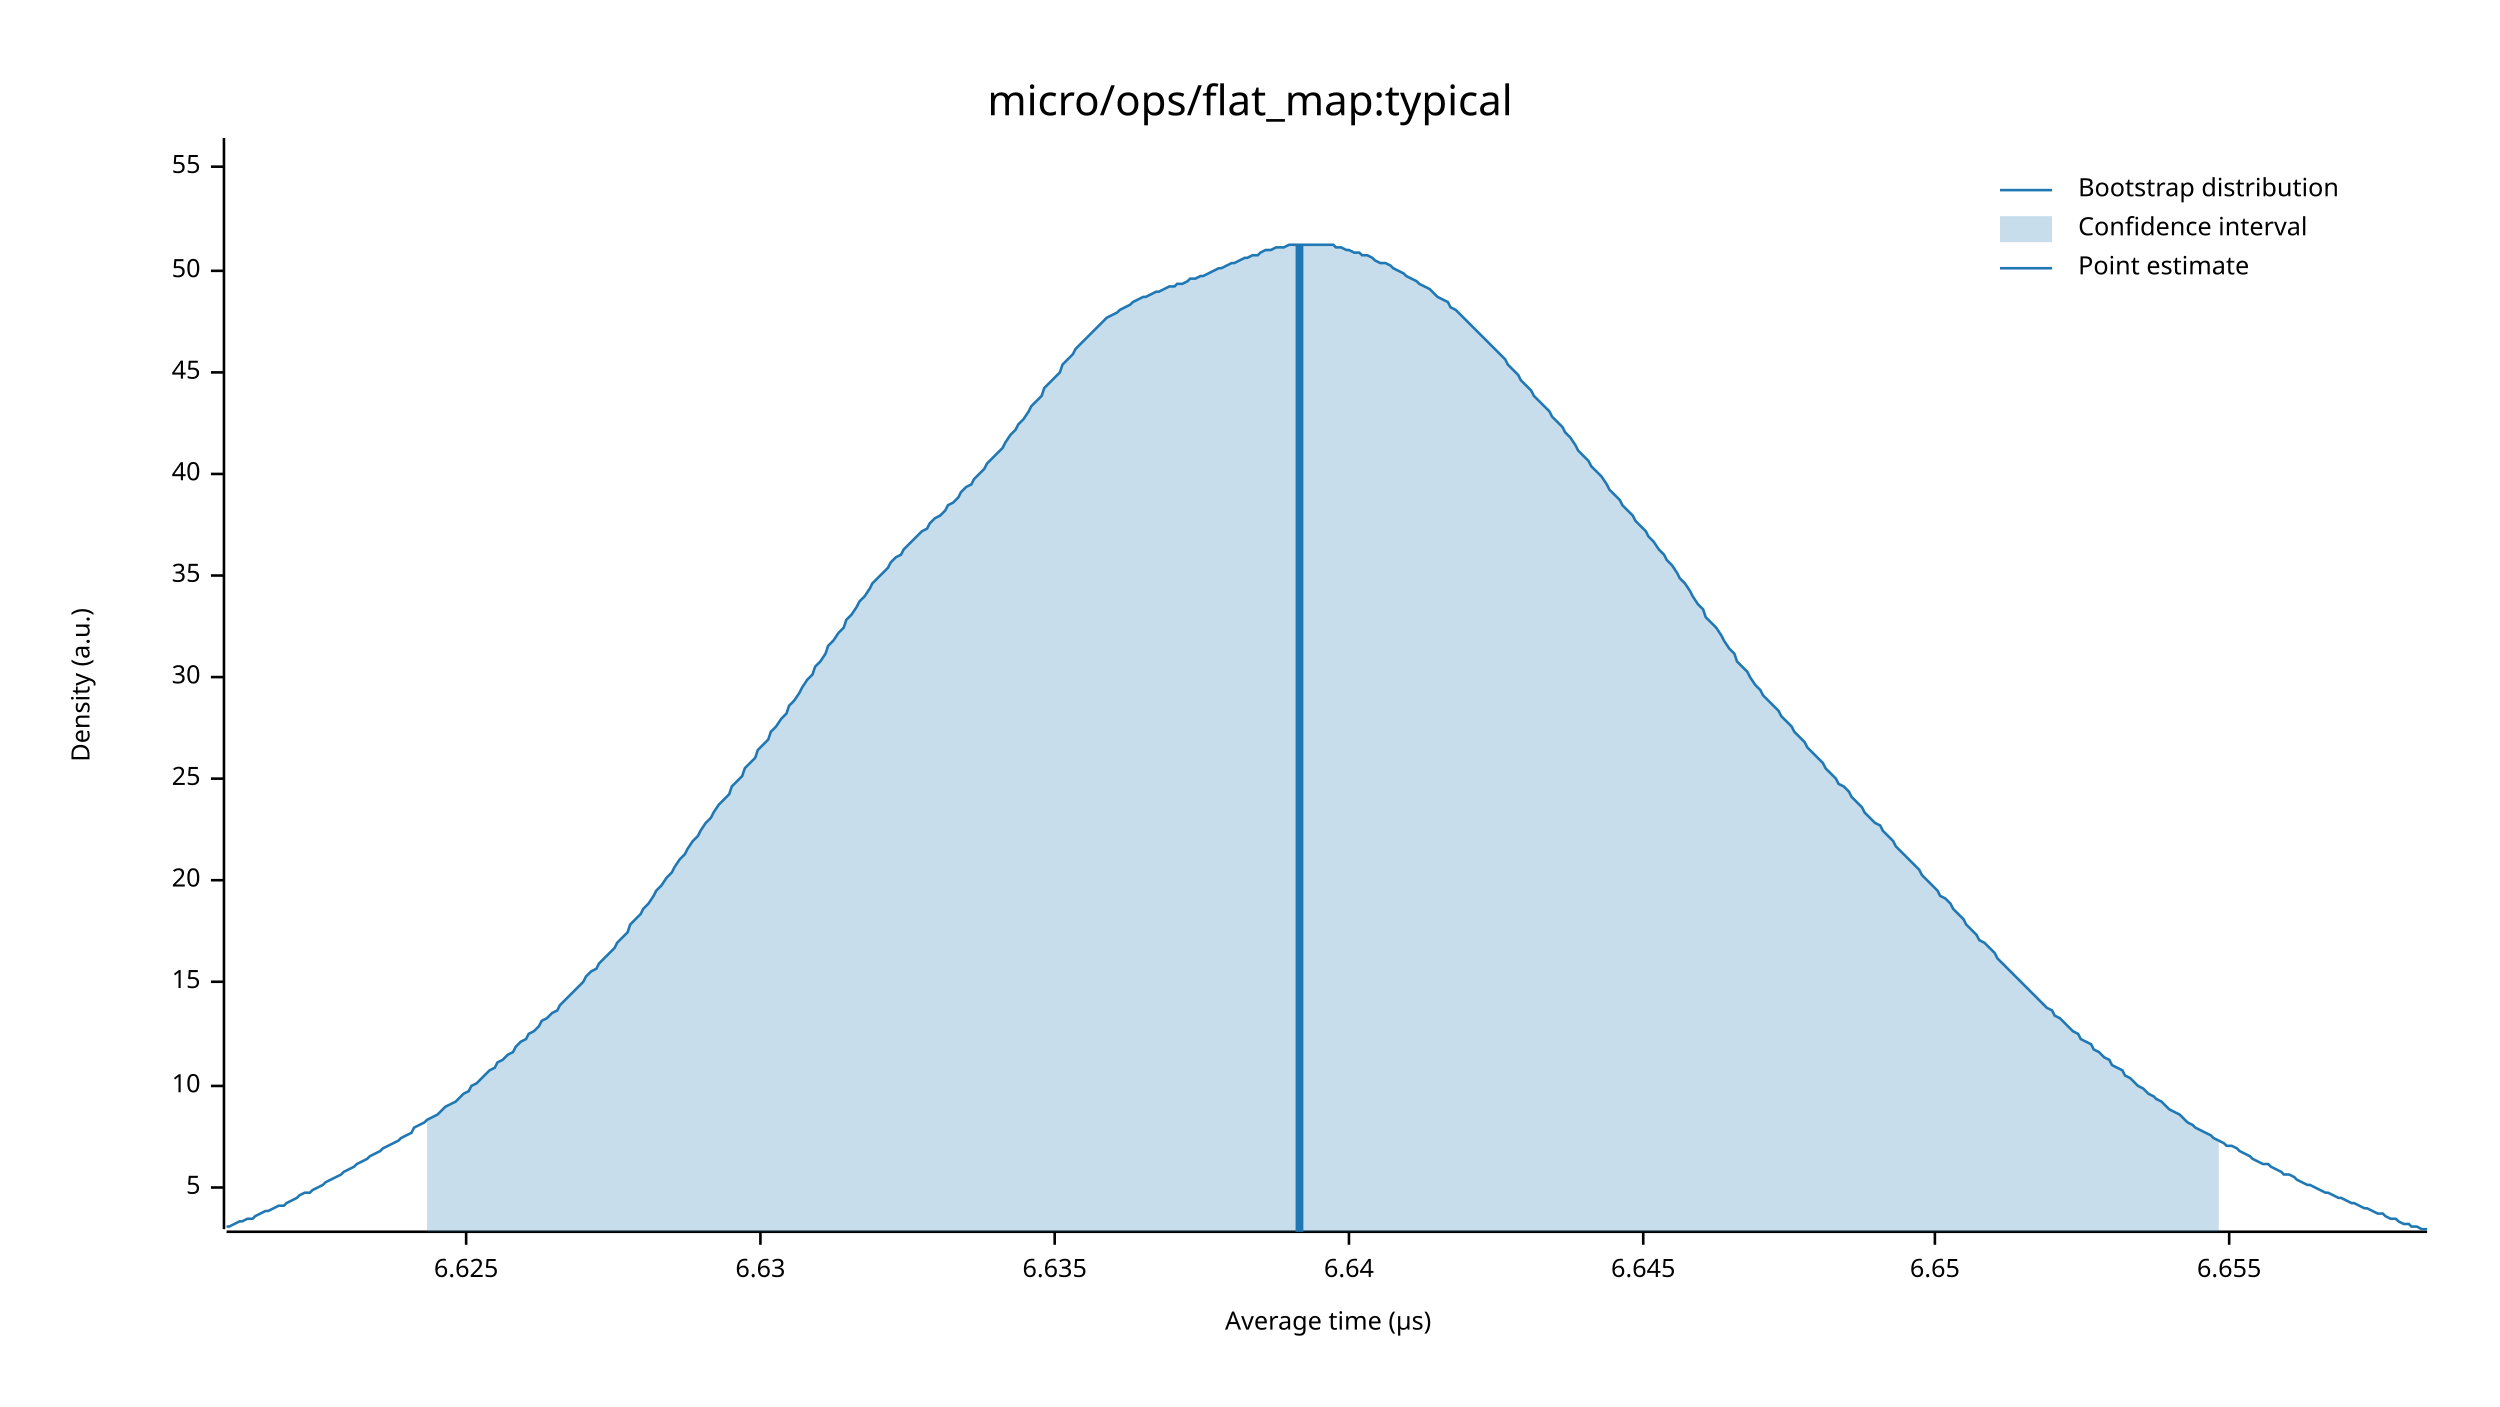
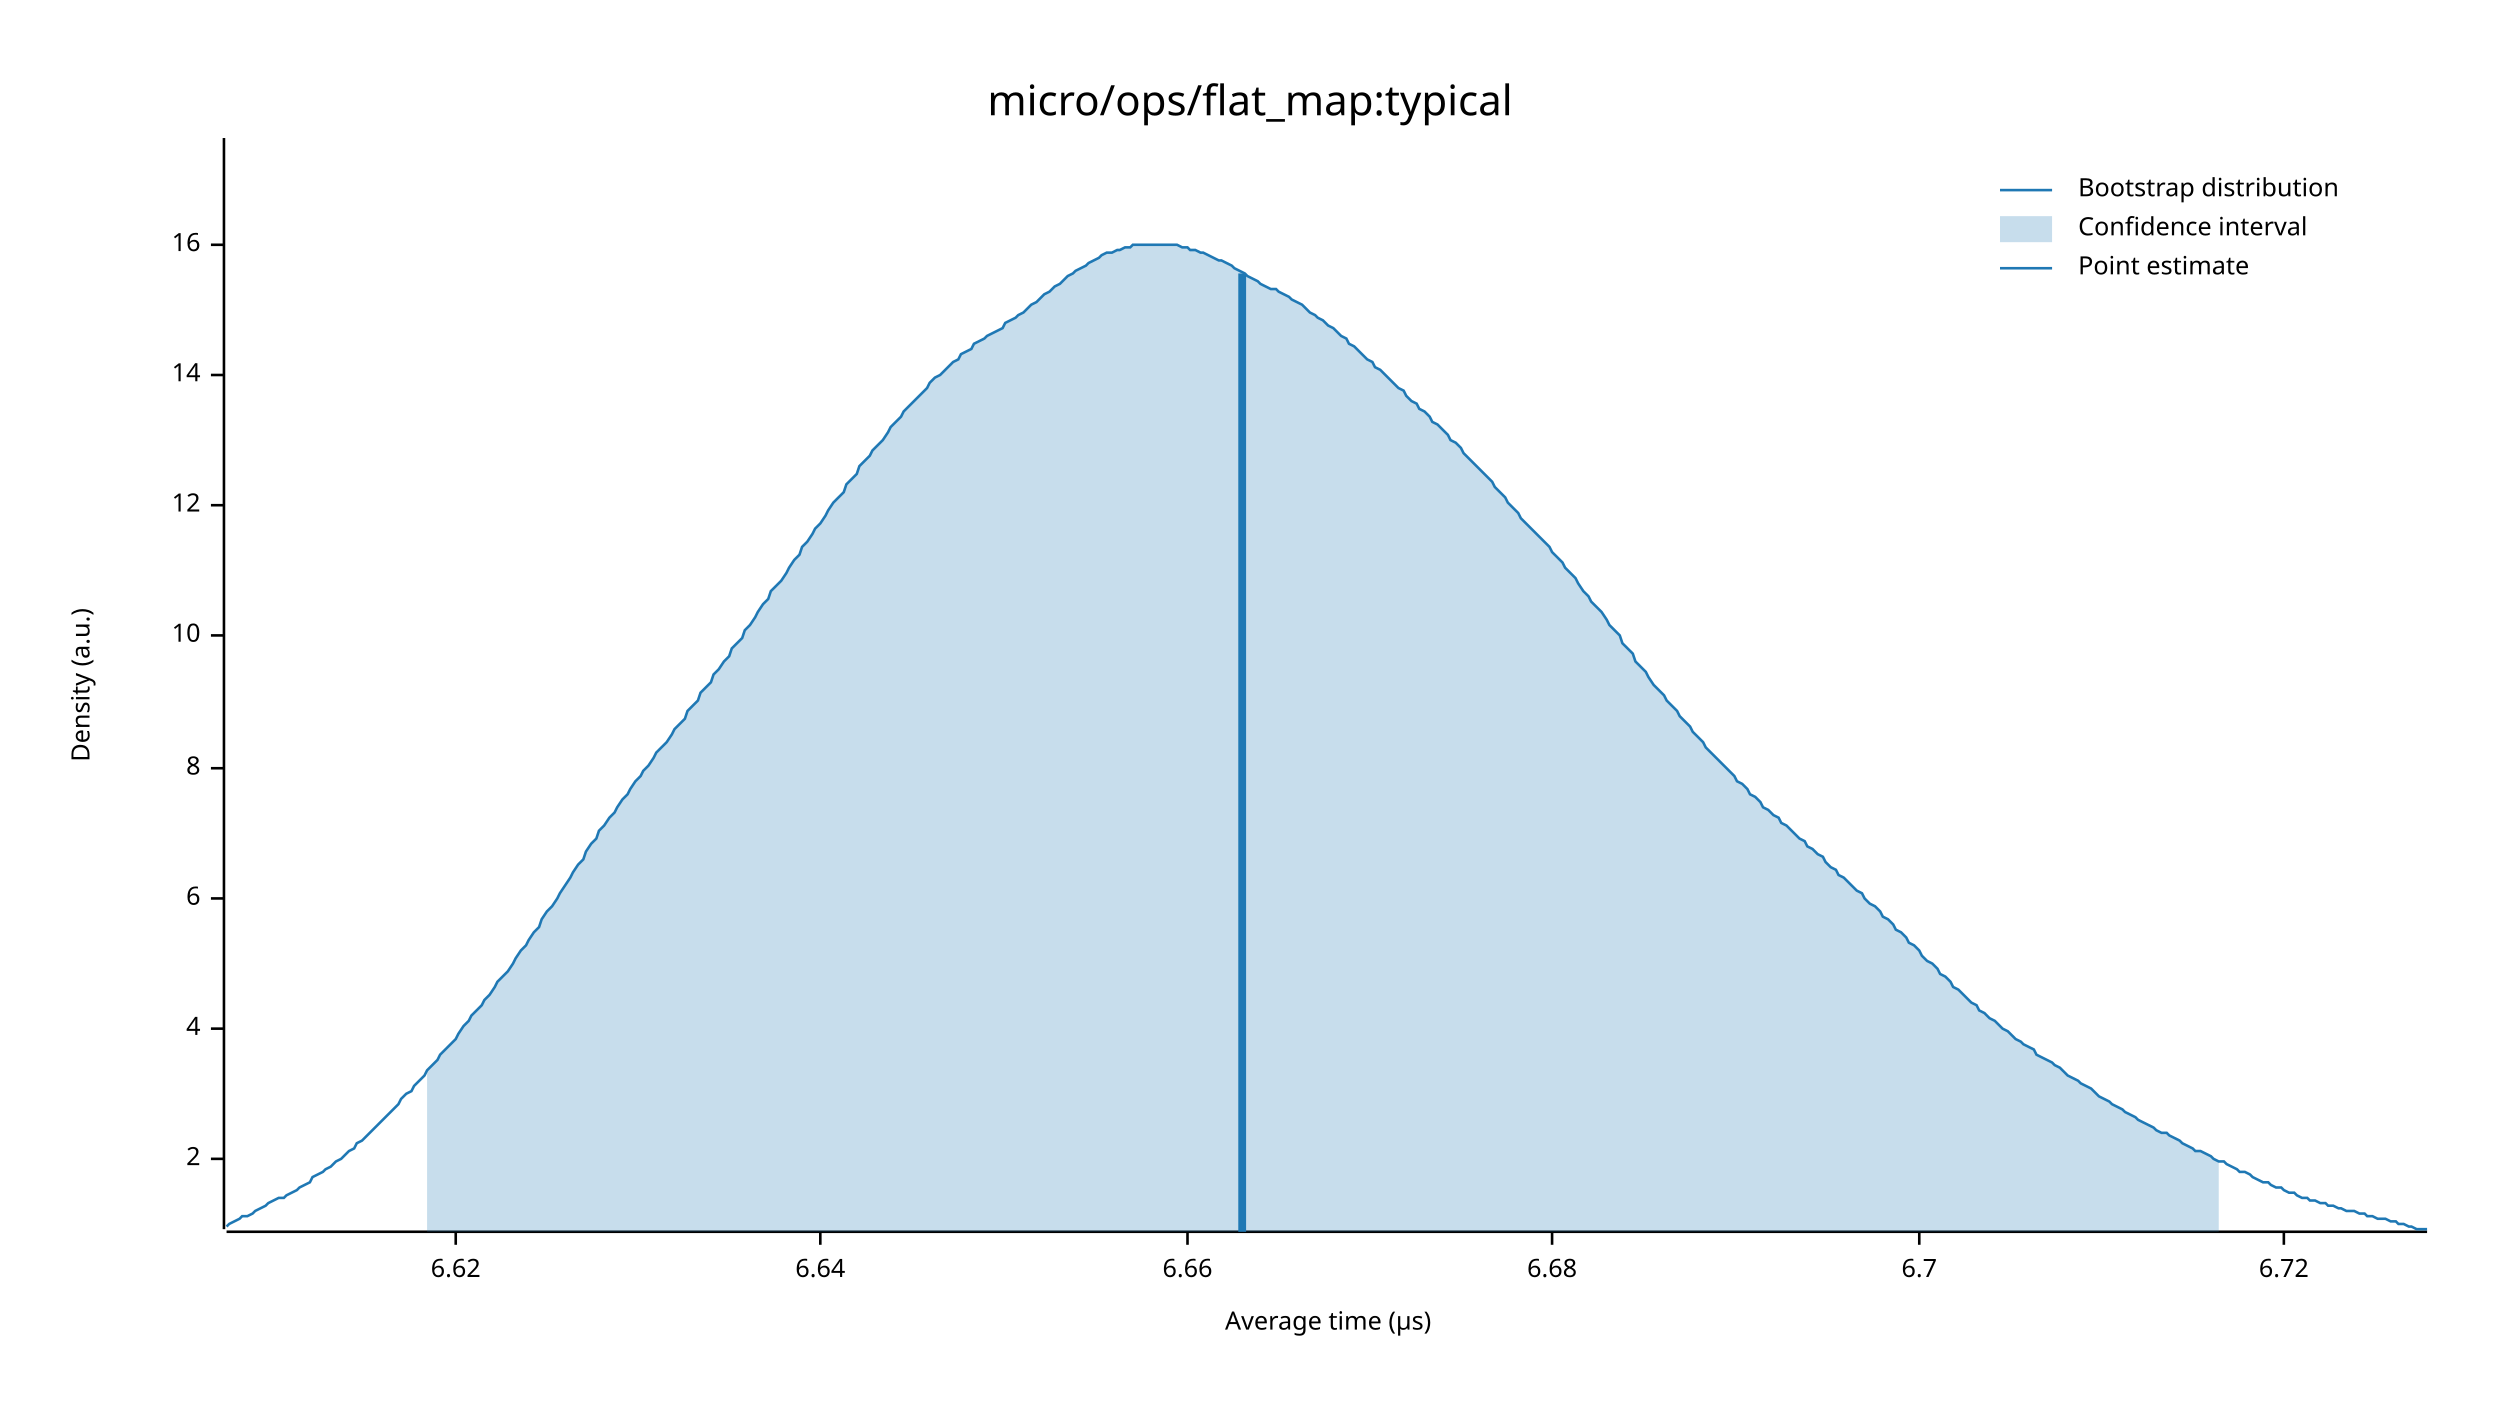
<svg xmlns="http://www.w3.org/2000/svg" width="960" height="540" viewBox="0 0 960 540">
  <text x="480" y="32" dy="0.76em" text-anchor="middle" font-family="sans-serif" font-size="16.129" opacity="1" fill="#000000">
micro/ops/flat_map:typical
</text>
  <text x="27" y="263" dy="0.76em" text-anchor="middle" font-family="sans-serif" font-size="9.677" opacity="1" fill="#000000" transform="rotate(270, 27, 263)">
Density (a.u.)
</text>
  <text x="510" y="513" dy="-0.5ex" text-anchor="middle" font-family="sans-serif" font-size="9.677" opacity="1" fill="#000000">
Average time (µs)
</text>
  <polyline fill="none" opacity="1" stroke="#000000" stroke-width="1" points="86,53 86,472 " />
-   <text x="77" y="456" dy="0.5ex" text-anchor="end" font-family="sans-serif" font-size="9.677" opacity="1" fill="#000000">
- 5
+   <text x="77" y="445" dy="0.5ex" text-anchor="end" font-family="sans-serif" font-size="9.677" opacity="1" fill="#000000">
+ 2
</text>
-   <polyline fill="none" opacity="1" stroke="#000000" stroke-width="1" points="81,456 86,456 " />
-   <text x="77" y="417" dy="0.5ex" text-anchor="end" font-family="sans-serif" font-size="9.677" opacity="1" fill="#000000">
+   <polyline fill="none" opacity="1" stroke="#000000" stroke-width="1" points="81,445 86,445 " />
+   <text x="77" y="395" dy="0.5ex" text-anchor="end" font-family="sans-serif" font-size="9.677" opacity="1" fill="#000000">
+ 4
+ </text>
+   <polyline fill="none" opacity="1" stroke="#000000" stroke-width="1" points="81,395 86,395 " />
+   <text x="77" y="345" dy="0.5ex" text-anchor="end" font-family="sans-serif" font-size="9.677" opacity="1" fill="#000000">
+ 6
+ </text>
+   <polyline fill="none" opacity="1" stroke="#000000" stroke-width="1" points="81,345 86,345 " />
+   <text x="77" y="295" dy="0.5ex" text-anchor="end" font-family="sans-serif" font-size="9.677" opacity="1" fill="#000000">
+ 8
+ </text>
+   <polyline fill="none" opacity="1" stroke="#000000" stroke-width="1" points="81,295 86,295 " />
+   <text x="77" y="244" dy="0.5ex" text-anchor="end" font-family="sans-serif" font-size="9.677" opacity="1" fill="#000000">
10
</text>
-   <polyline fill="none" opacity="1" stroke="#000000" stroke-width="1" points="81,417 86,417 " />
-   <text x="77" y="377" dy="0.5ex" text-anchor="end" font-family="sans-serif" font-size="9.677" opacity="1" fill="#000000">
- 15
+   <polyline fill="none" opacity="1" stroke="#000000" stroke-width="1" points="81,244 86,244 " />
+   <text x="77" y="194" dy="0.5ex" text-anchor="end" font-family="sans-serif" font-size="9.677" opacity="1" fill="#000000">
+ 12
</text>
-   <polyline fill="none" opacity="1" stroke="#000000" stroke-width="1" points="81,377 86,377 " />
-   <text x="77" y="338" dy="0.5ex" text-anchor="end" font-family="sans-serif" font-size="9.677" opacity="1" fill="#000000">
- 20
+   <polyline fill="none" opacity="1" stroke="#000000" stroke-width="1" points="81,194 86,194 " />
+   <text x="77" y="144" dy="0.5ex" text-anchor="end" font-family="sans-serif" font-size="9.677" opacity="1" fill="#000000">
+ 14
</text>
-   <polyline fill="none" opacity="1" stroke="#000000" stroke-width="1" points="81,338 86,338 " />
-   <text x="77" y="299" dy="0.5ex" text-anchor="end" font-family="sans-serif" font-size="9.677" opacity="1" fill="#000000">
- 25
+   <polyline fill="none" opacity="1" stroke="#000000" stroke-width="1" points="81,144 86,144 " />
+   <text x="77" y="94" dy="0.5ex" text-anchor="end" font-family="sans-serif" font-size="9.677" opacity="1" fill="#000000">
+ 16
</text>
-   <polyline fill="none" opacity="1" stroke="#000000" stroke-width="1" points="81,299 86,299 " />
-   <text x="77" y="260" dy="0.5ex" text-anchor="end" font-family="sans-serif" font-size="9.677" opacity="1" fill="#000000">
- 30
+   <polyline fill="none" opacity="1" stroke="#000000" stroke-width="1" points="81,94 86,94 " />
+   <polyline fill="none" opacity="1" stroke="#000000" stroke-width="1" points="87,473 932,473 " />
+   <text x="175" y="483" dy="0.76em" text-anchor="middle" font-family="sans-serif" font-size="9.677" opacity="1" fill="#000000">
+ 6.62
</text>
-   <polyline fill="none" opacity="1" stroke="#000000" stroke-width="1" points="81,260 86,260 " />
-   <text x="77" y="221" dy="0.5ex" text-anchor="end" font-family="sans-serif" font-size="9.677" opacity="1" fill="#000000">
- 35
- </text>
-   <polyline fill="none" opacity="1" stroke="#000000" stroke-width="1" points="81,221 86,221 " />
-   <text x="77" y="182" dy="0.5ex" text-anchor="end" font-family="sans-serif" font-size="9.677" opacity="1" fill="#000000">
- 40
- </text>
-   <polyline fill="none" opacity="1" stroke="#000000" stroke-width="1" points="81,182 86,182 " />
-   <text x="77" y="143" dy="0.5ex" text-anchor="end" font-family="sans-serif" font-size="9.677" opacity="1" fill="#000000">
- 45
- </text>
-   <polyline fill="none" opacity="1" stroke="#000000" stroke-width="1" points="81,143 86,143 " />
-   <text x="77" y="104" dy="0.5ex" text-anchor="end" font-family="sans-serif" font-size="9.677" opacity="1" fill="#000000">
- 50
- </text>
-   <polyline fill="none" opacity="1" stroke="#000000" stroke-width="1" points="81,104 86,104 " />
-   <text x="77" y="64" dy="0.5ex" text-anchor="end" font-family="sans-serif" font-size="9.677" opacity="1" fill="#000000">
- 55
- </text>
-   <polyline fill="none" opacity="1" stroke="#000000" stroke-width="1" points="81,64 86,64 " />
-   <polyline fill="none" opacity="1" stroke="#000000" stroke-width="1" points="87,473 932,473 " />
-   <text x="179" y="483" dy="0.76em" text-anchor="middle" font-family="sans-serif" font-size="9.677" opacity="1" fill="#000000">
- 6.625
- </text>
-   <polyline fill="none" opacity="1" stroke="#000000" stroke-width="1" points="179,473 179,478 " />
-   <text x="292" y="483" dy="0.76em" text-anchor="middle" font-family="sans-serif" font-size="9.677" opacity="1" fill="#000000">
- 6.63
- </text>
-   <polyline fill="none" opacity="1" stroke="#000000" stroke-width="1" points="292,473 292,478 " />
-   <text x="405" y="483" dy="0.76em" text-anchor="middle" font-family="sans-serif" font-size="9.677" opacity="1" fill="#000000">
- 6.635
- </text>
-   <polyline fill="none" opacity="1" stroke="#000000" stroke-width="1" points="405,473 405,478 " />
-   <text x="518" y="483" dy="0.76em" text-anchor="middle" font-family="sans-serif" font-size="9.677" opacity="1" fill="#000000">
+   <polyline fill="none" opacity="1" stroke="#000000" stroke-width="1" points="175,473 175,478 " />
+   <text x="315" y="483" dy="0.76em" text-anchor="middle" font-family="sans-serif" font-size="9.677" opacity="1" fill="#000000">
6.64
</text>
-   <polyline fill="none" opacity="1" stroke="#000000" stroke-width="1" points="518,473 518,478 " />
-   <text x="631" y="483" dy="0.76em" text-anchor="middle" font-family="sans-serif" font-size="9.677" opacity="1" fill="#000000">
- 6.645
+   <polyline fill="none" opacity="1" stroke="#000000" stroke-width="1" points="315,473 315,478 " />
+   <text x="456" y="483" dy="0.76em" text-anchor="middle" font-family="sans-serif" font-size="9.677" opacity="1" fill="#000000">
+ 6.66
</text>
-   <polyline fill="none" opacity="1" stroke="#000000" stroke-width="1" points="631,473 631,478 " />
-   <text x="743" y="483" dy="0.76em" text-anchor="middle" font-family="sans-serif" font-size="9.677" opacity="1" fill="#000000">
- 6.65
+   <polyline fill="none" opacity="1" stroke="#000000" stroke-width="1" points="456,473 456,478 " />
+   <text x="596" y="483" dy="0.76em" text-anchor="middle" font-family="sans-serif" font-size="9.677" opacity="1" fill="#000000">
+ 6.68
</text>
-   <polyline fill="none" opacity="1" stroke="#000000" stroke-width="1" points="743,473 743,478 " />
-   <text x="856" y="483" dy="0.76em" text-anchor="middle" font-family="sans-serif" font-size="9.677" opacity="1" fill="#000000">
- 6.655
+   <polyline fill="none" opacity="1" stroke="#000000" stroke-width="1" points="596,473 596,478 " />
+   <text x="737" y="483" dy="0.76em" text-anchor="middle" font-family="sans-serif" font-size="9.677" opacity="1" fill="#000000">
+ 6.7
</text>
-   <polyline fill="none" opacity="1" stroke="#000000" stroke-width="1" points="856,473 856,478 " />
-   <polyline fill="none" opacity="1" stroke="#1F78B4" stroke-width="1" points="87,471 88,471 90,470 92,469 93,469 95,468 97,468 98,467 100,466 102,465 103,465 105,464 107,463 109,463 110,462 112,461 114,460 115,459 117,458 119,458 120,457 122,456 124,455 125,454 127,453 129,452 131,451 132,450 134,449 136,448 137,447 139,446 141,445 142,444 144,443 146,442 147,441 149,440 151,439 153,438 154,437 156,436 158,435 159,433 161,432 163,431 164,430 166,429 168,428 169,427 171,425 173,424 175,423 176,422 178,420 180,419 181,417 183,416 185,414 186,413 188,411 190,410 191,408 193,407 195,405 197,404 198,402 200,400 202,399 203,397 205,396 207,394 208,392 210,391 212,389 214,388 215,386 217,384 219,382 220,381 222,379 224,377 225,375 227,373 229,372 230,370 232,368 234,366 236,364 237,362 239,360 241,358 242,355 244,353 246,351 247,349 249,347 251,344 252,342 254,340 256,337 258,335 259,333 261,330 263,328 264,326 266,323 268,321 269,319 271,316 273,314 274,312 276,309 278,307 280,305 281,302 283,300 285,298 286,295 288,293 290,291 291,288 293,286 295,284 296,281 298,279 300,276 302,274 303,271 305,269 307,266 308,264 310,261 312,259 313,256 315,254 317,251 318,248 320,246 322,243 324,241 325,238 327,236 329,233 330,231 332,229 334,226 335,224 337,222 339,220 341,218 342,216 344,214 346,213 347,211 349,209 351,207 352,206 354,204 356,203 357,201 359,199 361,198 363,196 364,194 366,193 368,191 369,189 371,187 373,186 374,184 376,182 378,180 379,178 381,176 383,174 385,172 386,170 388,167 390,165 391,163 393,161 395,158 396,156 398,154 400,152 401,149 403,147 405,145 407,143 408,140 410,138 412,136 413,134 415,132 417,130 418,129 420,127 422,125 423,124 425,122 427,121 429,120 430,119 432,118 434,117 435,116 437,115 439,114 440,114 442,113 444,112 445,112 447,111 449,110 451,110 452,109 454,109 456,108 457,107 459,107 461,106 462,106 464,105 466,104 468,103 469,103 471,102 473,101 474,101 476,100 478,99 479,99 481,98 483,98 484,97 486,96 488,96 490,95 491,95 493,95 495,94 496,94 498,94 500,94 501,94 503,94 505,94 506,94 508,94 510,94 512,94 513,95 515,95 517,96 518,96 520,97 522,97 523,98 525,98 527,99 528,100 530,101 532,101 534,102 535,103 537,104 539,105 540,106 542,107 544,108 545,109 547,110 549,111 550,112 552,114 554,115 556,116 557,118 559,119 561,121 562,122 564,124 566,126 567,127 569,129 571,131 573,133 574,134 576,136 578,138 579,140 581,142 583,144 584,146 586,148 588,150 589,152 591,154 593,156 595,158 596,160 598,162 600,164 601,166 603,168 605,171 606,173 608,175 610,177 611,179 613,181 615,183 617,186 618,188 620,190 622,192 623,194 625,196 627,198 628,200 630,202 632,204 633,206 635,208 637,211 639,213 640,215 642,217 644,220 645,222 647,224 649,227 650,229 652,232 654,234 655,237 657,239 659,241 661,244 662,246 664,249 666,251 667,254 669,256 671,258 672,260 674,263 676,265 677,267 679,269 681,271 683,273 684,275 686,277 688,279 689,281 691,283 693,285 694,287 696,289 698,291 700,293 701,295 703,297 705,299 706,301 708,302 710,304 711,306 713,308 715,310 716,312 718,314 720,316 722,317 723,319 725,321 727,323 728,325 730,327 732,329 733,330 735,332 737,334 738,336 740,338 742,340 744,342 745,344 747,345 749,347 750,349 752,351 754,353 755,355 757,357 759,359 760,361 762,362 764,364 766,366 767,368 769,370 771,372 772,373 774,375 776,377 777,378 779,380 781,382 782,383 784,385 786,387 788,388 789,390 791,391 793,393 794,394 796,396 798,397 799,399 801,400 803,401 804,403 806,404 808,406 810,407 811,409 813,410 815,411 816,413 818,414 820,416 821,417 823,418 825,420 827,421 828,422 830,423 832,425 833,426 835,427 837,428 838,429 840,431 842,432 843,433 845,434 847,435 849,436 850,437 852,438 854,439 855,440 857,440 859,441 860,442 862,443 864,444 865,445 867,446 869,447 871,447 872,448 874,449 876,450 877,451 879,451 881,452 882,453 884,454 886,455 887,455 889,456 891,457 893,458 894,458 896,459 898,460 899,460 901,461 903,462 904,462 906,463 908,464 909,464 911,465 913,466 915,466 916,467 918,468 920,468 921,469 923,470 925,470 926,471 928,471 930,472 932,472 " />
-   <polygon opacity="0.25" fill="#1F78B4" points="164,430 166,429 168,428 169,427 171,425 173,424 175,423 176,422 178,420 180,419 181,417 183,416 185,414 186,413 188,411 190,410 191,408 193,407 195,405 197,404 198,402 200,400 202,399 203,397 205,396 207,394 208,392 210,391 212,389 214,388 215,386 217,384 219,382 220,381 222,379 224,377 225,375 227,373 229,372 230,370 232,368 234,366 236,364 237,362 239,360 241,358 242,355 244,353 246,351 247,349 249,347 251,344 252,342 254,340 256,337 258,335 259,333 261,330 263,328 264,326 266,323 268,321 269,319 271,316 273,314 274,312 276,309 278,307 280,305 281,302 283,300 285,298 286,295 288,293 290,291 291,288 293,286 295,284 296,281 298,279 300,276 302,274 303,271 305,269 307,266 308,264 310,261 312,259 313,256 315,254 317,251 318,248 320,246 322,243 324,241 325,238 327,236 329,233 330,231 332,229 334,226 335,224 337,222 339,220 341,218 342,216 344,214 346,213 347,211 349,209 351,207 352,206 354,204 356,203 357,201 359,199 361,198 363,196 364,194 366,193 368,191 369,189 371,187 373,186 374,184 376,182 378,180 379,178 381,176 383,174 385,172 386,170 388,167 390,165 391,163 393,161 395,158 396,156 398,154 400,152 401,149 403,147 405,145 407,143 408,140 410,138 412,136 413,134 415,132 417,130 418,129 420,127 422,125 423,124 425,122 427,121 429,120 430,119 432,118 434,117 435,116 437,115 439,114 440,114 442,113 444,112 445,112 447,111 449,110 451,110 452,109 454,109 456,108 457,107 459,107 461,106 462,106 464,105 466,104 468,103 469,103 471,102 473,101 474,101 476,100 478,99 479,99 481,98 483,98 484,97 486,96 488,96 490,95 491,95 493,95 495,94 496,94 498,94 500,94 501,94 503,94 505,94 506,94 508,94 510,94 512,94 513,95 515,95 517,96 518,96 520,97 522,97 523,98 525,98 527,99 528,100 530,101 532,101 534,102 535,103 537,104 539,105 540,106 542,107 544,108 545,109 547,110 549,111 550,112 552,114 554,115 556,116 557,118 559,119 561,121 562,122 564,124 566,126 567,127 569,129 571,131 573,133 574,134 576,136 578,138 579,140 581,142 583,144 584,146 586,148 588,150 589,152 591,154 593,156 595,158 596,160 598,162 600,164 601,166 603,168 605,171 606,173 608,175 610,177 611,179 613,181 615,183 617,186 618,188 620,190 622,192 623,194 625,196 627,198 628,200 630,202 632,204 633,206 635,208 637,211 639,213 640,215 642,217 644,220 645,222 647,224 649,227 650,229 652,232 654,234 655,237 657,239 659,241 661,244 662,246 664,249 666,251 667,254 669,256 671,258 672,260 674,263 676,265 677,267 679,269 681,271 683,273 684,275 686,277 688,279 689,281 691,283 693,285 694,287 696,289 698,291 700,293 701,295 703,297 705,299 706,301 708,302 710,304 711,306 713,308 715,310 716,312 718,314 720,316 722,317 723,319 725,321 727,323 728,325 730,327 732,329 733,330 735,332 737,334 738,336 740,338 742,340 744,342 745,344 747,345 749,347 750,349 752,351 754,353 755,355 757,357 759,359 760,361 762,362 764,364 766,366 767,368 769,370 771,372 772,373 774,375 776,377 777,378 779,380 781,382 782,383 784,385 786,387 788,388 789,390 791,391 793,393 794,394 796,396 798,397 799,399 801,400 803,401 804,403 806,404 808,406 810,407 811,409 813,410 815,411 816,413 818,414 820,416 821,417 823,418 825,420 827,421 828,422 830,423 832,425 833,426 835,427 837,428 838,429 840,431 842,432 843,433 845,434 847,435 849,436 850,437 852,438 852,473 164,473 " />
-   <polyline fill="none" opacity="1" stroke="#1F78B4" stroke-width="3" points="499,473 499,94 " />
+   <polyline fill="none" opacity="1" stroke="#000000" stroke-width="1" points="737,473 737,478 " />
+   <text x="877" y="483" dy="0.76em" text-anchor="middle" font-family="sans-serif" font-size="9.677" opacity="1" fill="#000000">
+ 6.72
+ </text>
+   <polyline fill="none" opacity="1" stroke="#000000" stroke-width="1" points="877,473 877,478 " />
+   <polyline fill="none" opacity="1" stroke="#1F78B4" stroke-width="1" points="87,471 88,470 90,469 92,468 93,467 95,467 97,466 98,465 100,464 102,463 103,462 105,461 107,460 109,460 110,459 112,458 114,457 115,456 117,455 119,454 120,452 122,451 124,450 125,449 127,448 129,446 131,445 132,444 134,442 136,441 137,439 139,438 141,436 142,435 144,433 146,431 147,430 149,428 151,426 153,424 154,422 156,420 158,419 159,417 161,415 163,413 164,411 166,409 168,407 169,405 171,403 173,401 175,399 176,397 178,394 180,392 181,390 183,388 185,386 186,384 188,382 190,379 191,377 193,375 195,373 197,370 198,368 200,365 202,363 203,361 205,358 207,356 208,353 210,350 212,348 214,345 215,343 217,340 219,337 220,335 222,332 224,330 225,327 227,324 229,322 230,319 232,317 234,314 236,312 237,310 239,307 241,305 242,303 244,300 246,298 247,296 249,294 251,291 252,289 254,287 256,285 258,282 259,280 261,278 263,276 264,273 266,271 268,269 269,266 271,264 273,262 274,259 276,257 278,254 280,252 281,249 283,247 285,245 286,242 288,240 290,237 291,235 293,232 295,230 296,227 298,225 300,223 302,220 303,218 305,215 307,213 308,210 310,208 312,205 313,203 315,201 317,198 318,196 320,193 322,191 324,189 325,186 327,184 329,182 330,179 332,177 334,175 335,173 337,171 339,169 341,166 342,164 344,162 346,160 347,158 349,156 351,154 352,153 354,151 356,149 357,147 359,145 361,144 363,142 364,141 366,139 368,138 369,136 371,135 373,134 374,132 376,131 378,130 379,129 381,128 383,127 385,126 386,124 388,123 390,122 391,121 393,120 395,118 396,117 398,116 400,114 401,113 403,112 405,110 407,109 408,108 410,106 412,105 413,104 415,103 417,102 418,101 420,100 422,99 423,98 425,97 427,97 429,96 430,96 432,95 434,95 435,94 437,94 439,94 440,94 442,94 444,94 445,94 447,94 449,94 451,94 452,94 454,95 456,95 457,96 459,96 461,97 462,97 464,98 466,99 468,100 469,100 471,101 473,102 474,103 476,104 478,105 479,106 481,107 483,108 484,109 486,110 488,111 490,111 491,112 493,113 495,114 496,115 498,116 500,117 501,118 503,120 505,121 506,122 508,123 510,125 512,126 513,127 515,129 517,130 518,132 520,133 522,135 523,136 525,138 527,139 528,141 530,142 532,144 534,146 535,147 537,149 539,150 540,152 542,154 544,155 545,157 547,158 549,160 550,162 552,163 554,165 556,167 557,169 559,170 561,172 562,174 564,176 566,178 567,179 569,181 571,183 573,185 574,187 576,189 578,191 579,193 581,195 583,197 584,199 586,201 588,203 589,204 591,206 593,208 595,210 596,212 598,214 600,216 601,218 603,220 605,222 606,224 608,227 610,229 611,231 613,233 615,235 617,238 618,240 620,242 622,244 623,247 625,249 627,251 628,254 630,256 632,258 633,260 635,263 637,265 639,267 640,269 642,271 644,273 645,275 647,277 649,279 650,281 652,283 654,285 655,287 657,289 659,291 661,293 662,294 664,296 666,298 667,300 669,301 671,303 672,305 674,306 676,308 677,310 679,311 681,313 683,314 684,316 686,317 688,319 689,320 691,322 693,323 694,325 696,326 698,328 700,329 701,331 703,333 705,334 706,336 708,337 710,339 711,340 713,342 715,343 716,345 718,347 720,348 722,350 723,352 725,353 727,355 728,357 730,358 732,360 733,362 735,363 737,365 738,367 740,369 742,370 744,372 745,374 747,375 749,377 750,379 752,380 754,382 755,383 757,385 759,386 760,388 762,389 764,391 766,392 767,393 769,395 771,396 772,397 774,399 776,400 777,401 779,402 781,403 782,405 784,406 786,407 788,408 789,409 791,410 793,412 794,413 796,414 798,415 799,416 801,417 803,418 804,419 806,421 808,422 810,423 811,424 813,425 815,426 816,427 818,428 820,429 821,430 823,431 825,432 827,433 828,434 830,435 832,435 833,436 835,437 837,438 838,439 840,440 842,441 843,442 845,442 847,443 849,444 850,445 852,446 854,446 855,447 857,448 859,449 860,450 862,450 864,451 865,452 867,453 869,454 871,454 872,455 874,456 876,456 877,457 879,458 881,458 882,459 884,460 886,460 887,461 889,461 891,462 893,462 894,463 896,463 898,464 899,464 901,465 903,465 904,465 906,466 908,466 909,467 911,467 913,468 915,468 916,468 918,469 920,469 921,470 923,470 925,471 926,471 928,472 930,472 932,472 " />
+   <polygon opacity="0.25" fill="#1F78B4" points="164,411 166,409 168,407 169,405 171,403 173,401 175,399 176,397 178,394 180,392 181,390 183,388 185,386 186,384 188,382 190,379 191,377 193,375 195,373 197,370 198,368 200,365 202,363 203,361 205,358 207,356 208,353 210,350 212,348 214,345 215,343 217,340 219,337 220,335 222,332 224,330 225,327 227,324 229,322 230,319 232,317 234,314 236,312 237,310 239,307 241,305 242,303 244,300 246,298 247,296 249,294 251,291 252,289 254,287 256,285 258,282 259,280 261,278 263,276 264,273 266,271 268,269 269,266 271,264 273,262 274,259 276,257 278,254 280,252 281,249 283,247 285,245 286,242 288,240 290,237 291,235 293,232 295,230 296,227 298,225 300,223 302,220 303,218 305,215 307,213 308,210 310,208 312,205 313,203 315,201 317,198 318,196 320,193 322,191 324,189 325,186 327,184 329,182 330,179 332,177 334,175 335,173 337,171 339,169 341,166 342,164 344,162 346,160 347,158 349,156 351,154 352,153 354,151 356,149 357,147 359,145 361,144 363,142 364,141 366,139 368,138 369,136 371,135 373,134 374,132 376,131 378,130 379,129 381,128 383,127 385,126 386,124 388,123 390,122 391,121 393,120 395,118 396,117 398,116 400,114 401,113 403,112 405,110 407,109 408,108 410,106 412,105 413,104 415,103 417,102 418,101 420,100 422,99 423,98 425,97 427,97 429,96 430,96 432,95 434,95 435,94 437,94 439,94 440,94 442,94 444,94 445,94 447,94 449,94 451,94 452,94 454,95 456,95 457,96 459,96 461,97 462,97 464,98 466,99 468,100 469,100 471,101 473,102 474,103 476,104 478,105 479,106 481,107 483,108 484,109 486,110 488,111 490,111 491,112 493,113 495,114 496,115 498,116 500,117 501,118 503,120 505,121 506,122 508,123 510,125 512,126 513,127 515,129 517,130 518,132 520,133 522,135 523,136 525,138 527,139 528,141 530,142 532,144 534,146 535,147 537,149 539,150 540,152 542,154 544,155 545,157 547,158 549,160 550,162 552,163 554,165 556,167 557,169 559,170 561,172 562,174 564,176 566,178 567,179 569,181 571,183 573,185 574,187 576,189 578,191 579,193 581,195 583,197 584,199 586,201 588,203 589,204 591,206 593,208 595,210 596,212 598,214 600,216 601,218 603,220 605,222 606,224 608,227 610,229 611,231 613,233 615,235 617,238 618,240 620,242 622,244 623,247 625,249 627,251 628,254 630,256 632,258 633,260 635,263 637,265 639,267 640,269 642,271 644,273 645,275 647,277 649,279 650,281 652,283 654,285 655,287 657,289 659,291 661,293 662,294 664,296 666,298 667,300 669,301 671,303 672,305 674,306 676,308 677,310 679,311 681,313 683,314 684,316 686,317 688,319 689,320 691,322 693,323 694,325 696,326 698,328 700,329 701,331 703,333 705,334 706,336 708,337 710,339 711,340 713,342 715,343 716,345 718,347 720,348 722,350 723,352 725,353 727,355 728,357 730,358 732,360 733,362 735,363 737,365 738,367 740,369 742,370 744,372 745,374 747,375 749,377 750,379 752,380 754,382 755,383 757,385 759,386 760,388 762,389 764,391 766,392 767,393 769,395 771,396 772,397 774,399 776,400 777,401 779,402 781,403 782,405 784,406 786,407 788,408 789,409 791,410 793,412 794,413 796,414 798,415 799,416 801,417 803,418 804,419 806,421 808,422 810,423 811,424 813,425 815,426 816,427 818,428 820,429 821,430 823,431 825,432 827,433 828,434 830,435 832,435 833,436 835,437 837,438 838,439 840,440 842,441 843,442 845,442 847,443 849,444 850,445 852,446 852,473 164,473 " />
+   <polyline fill="none" opacity="1" stroke="#1F78B4" stroke-width="3" points="477,473 477,105 " />
  <text x="798" y="68" dy="0.76em" text-anchor="start" font-family="sans-serif" font-size="9.677" opacity="1" fill="#000000">
Bootstrap distribution
</text>
  <text x="798" y="83" dy="0.76em" text-anchor="start" font-family="sans-serif" font-size="9.677" opacity="1" fill="#000000">
Confidence interval
</text>
  <text x="798" y="98" dy="0.76em" text-anchor="start" font-family="sans-serif" font-size="9.677" opacity="1" fill="#000000">
Point estimate
</text>
  <polyline fill="none" opacity="1" stroke="#1F78B4" stroke-width="1" points="768,73 788,73 " />
  <rect x="768" y="83" width="20" height="10" opacity="0.25" fill="#1F78B4" stroke="none" />
  <polyline fill="none" opacity="1" stroke="#1F78B4" stroke-width="1" points="768,103 788,103 " />
</svg>
